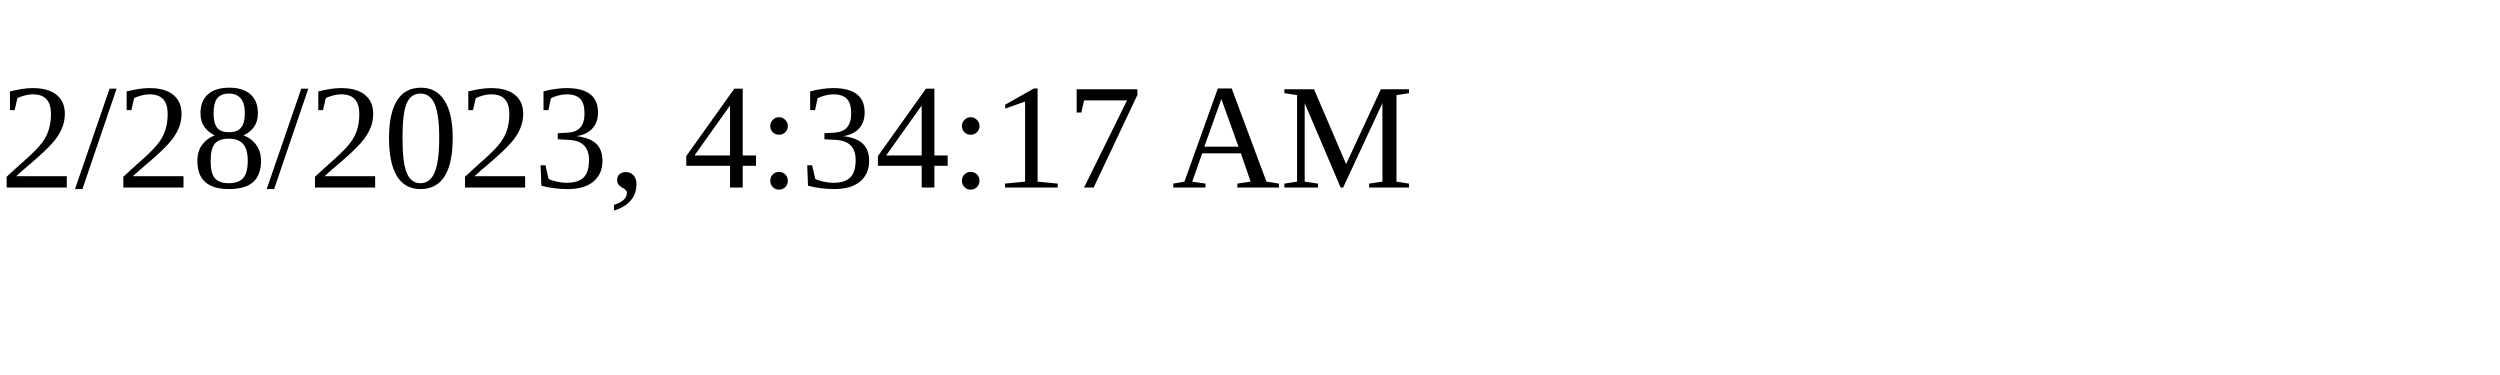
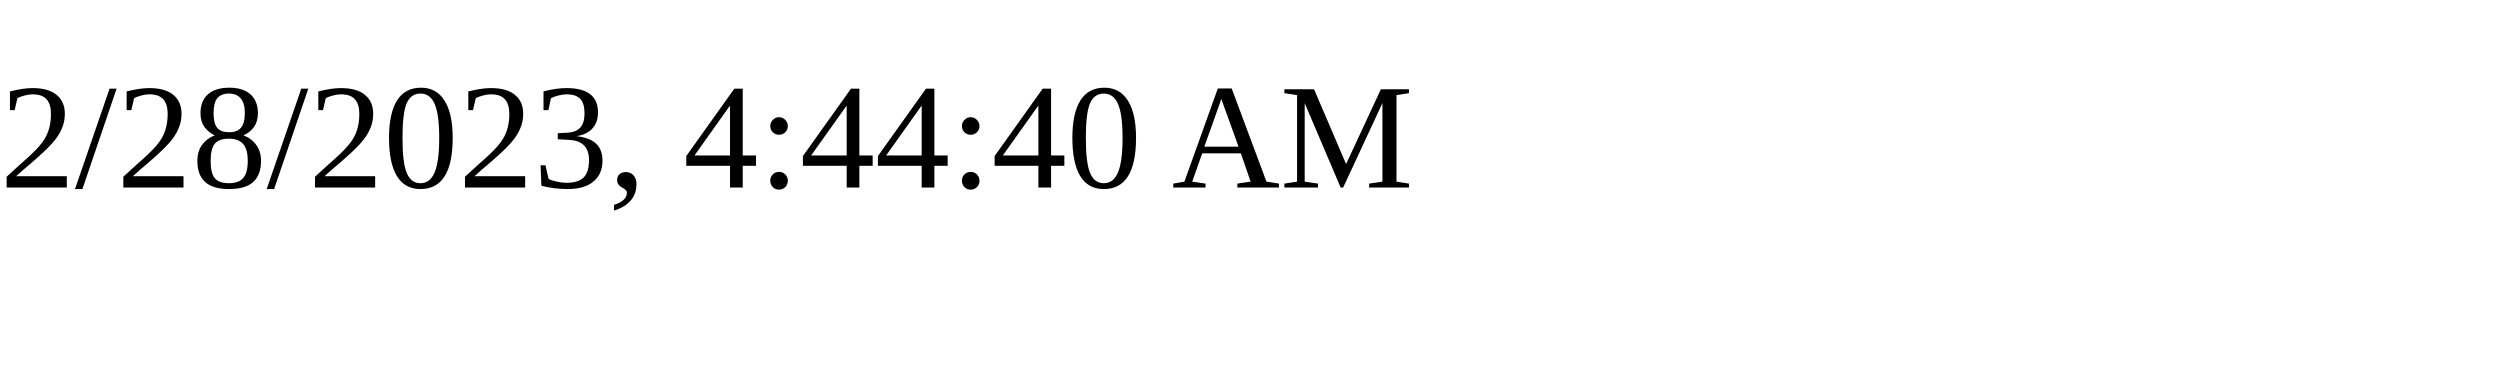
<svg xmlns="http://www.w3.org/2000/svg" height="30" width="200">
-   <text x="0" y="15">2/28/2023, 4:34:17 AM</text>
+   <text x="0" y="15">2/28/2023, 4:44:40 AM</text>
</svg>
